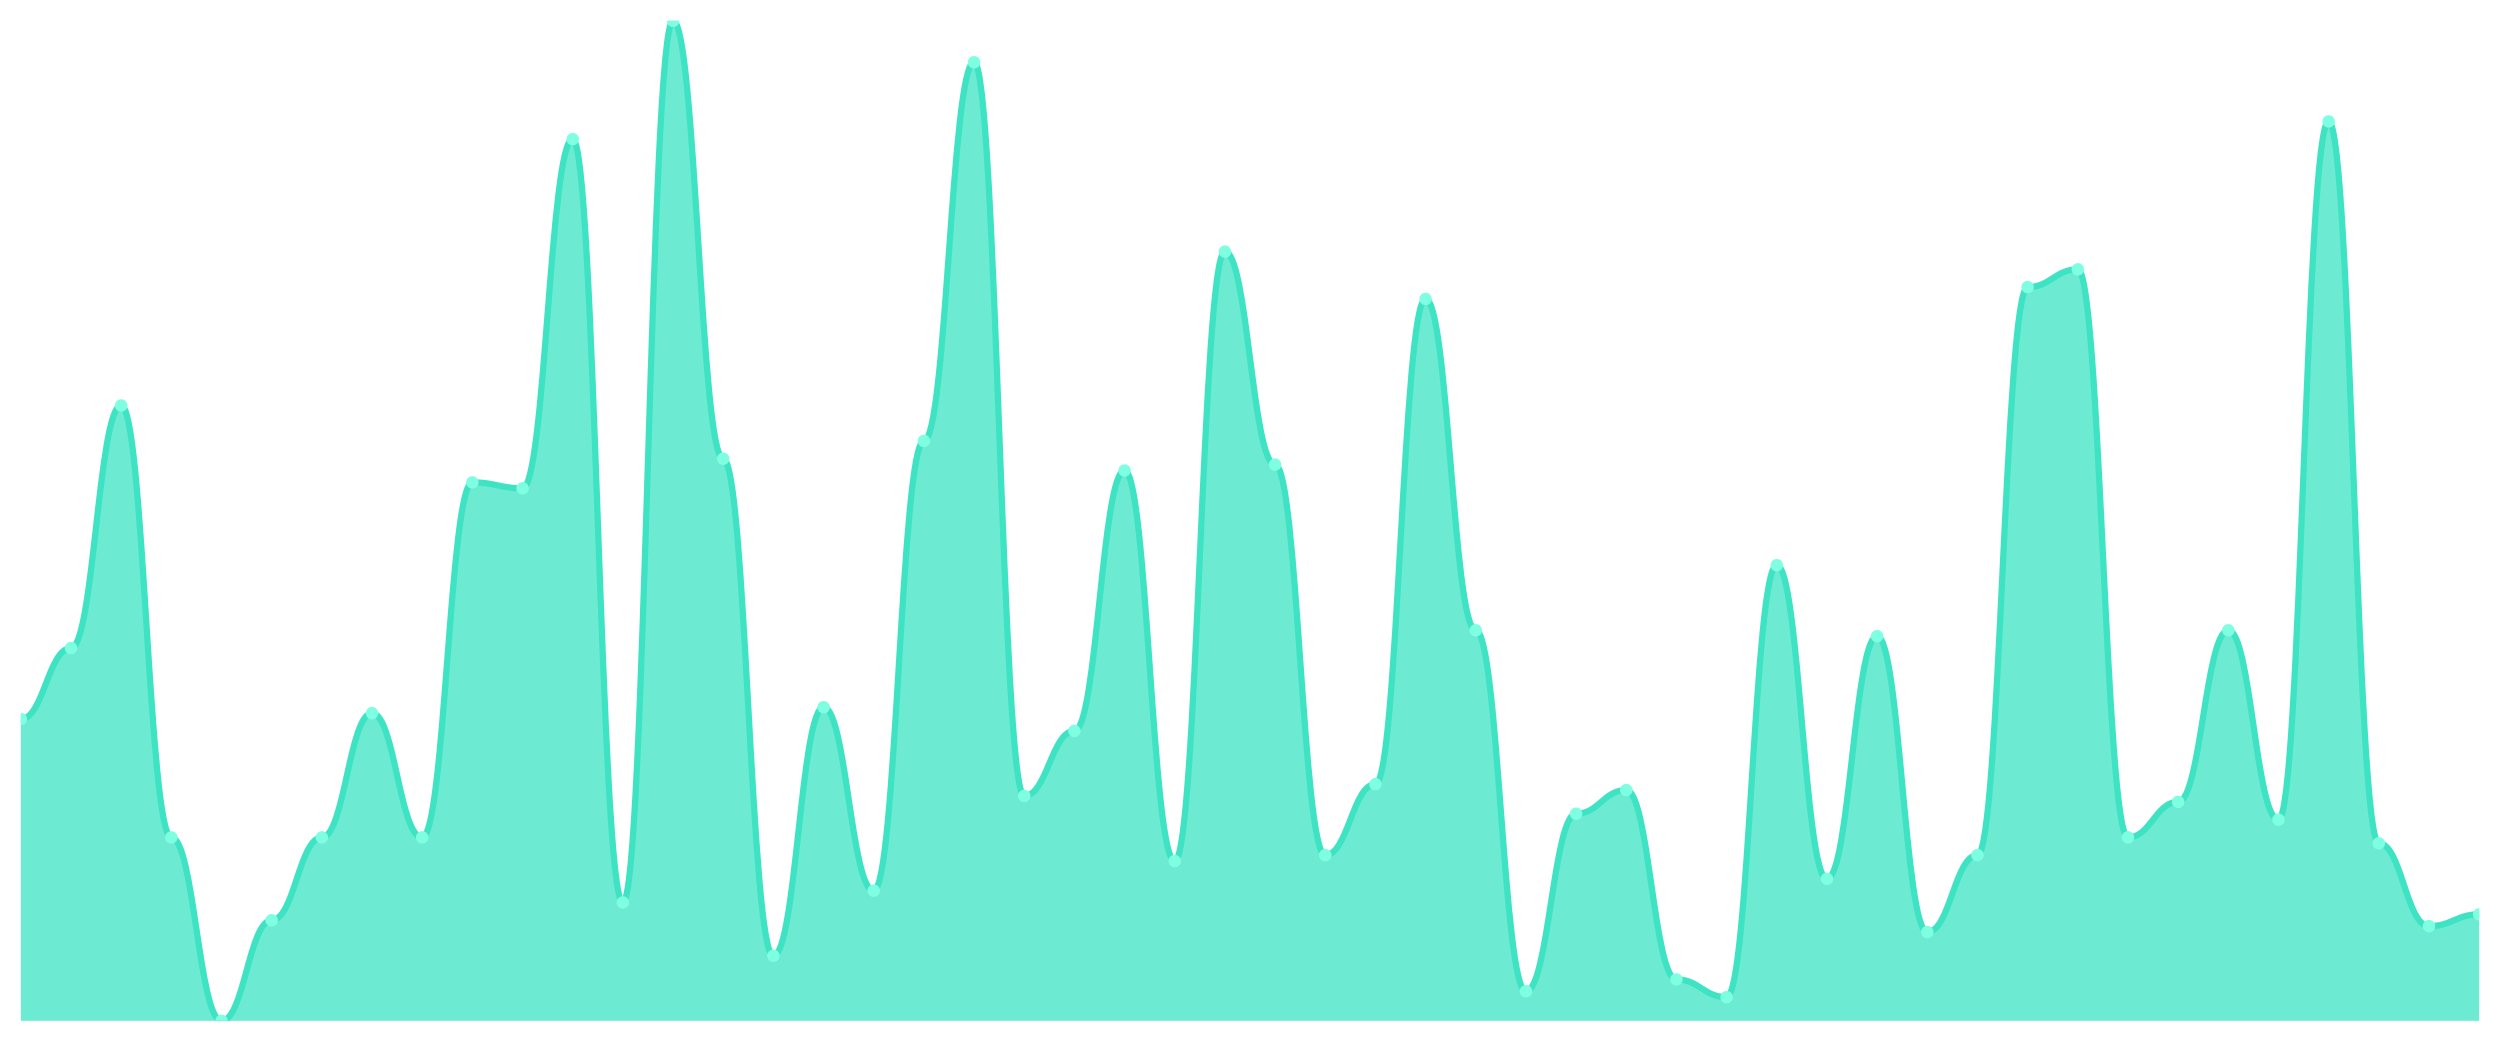
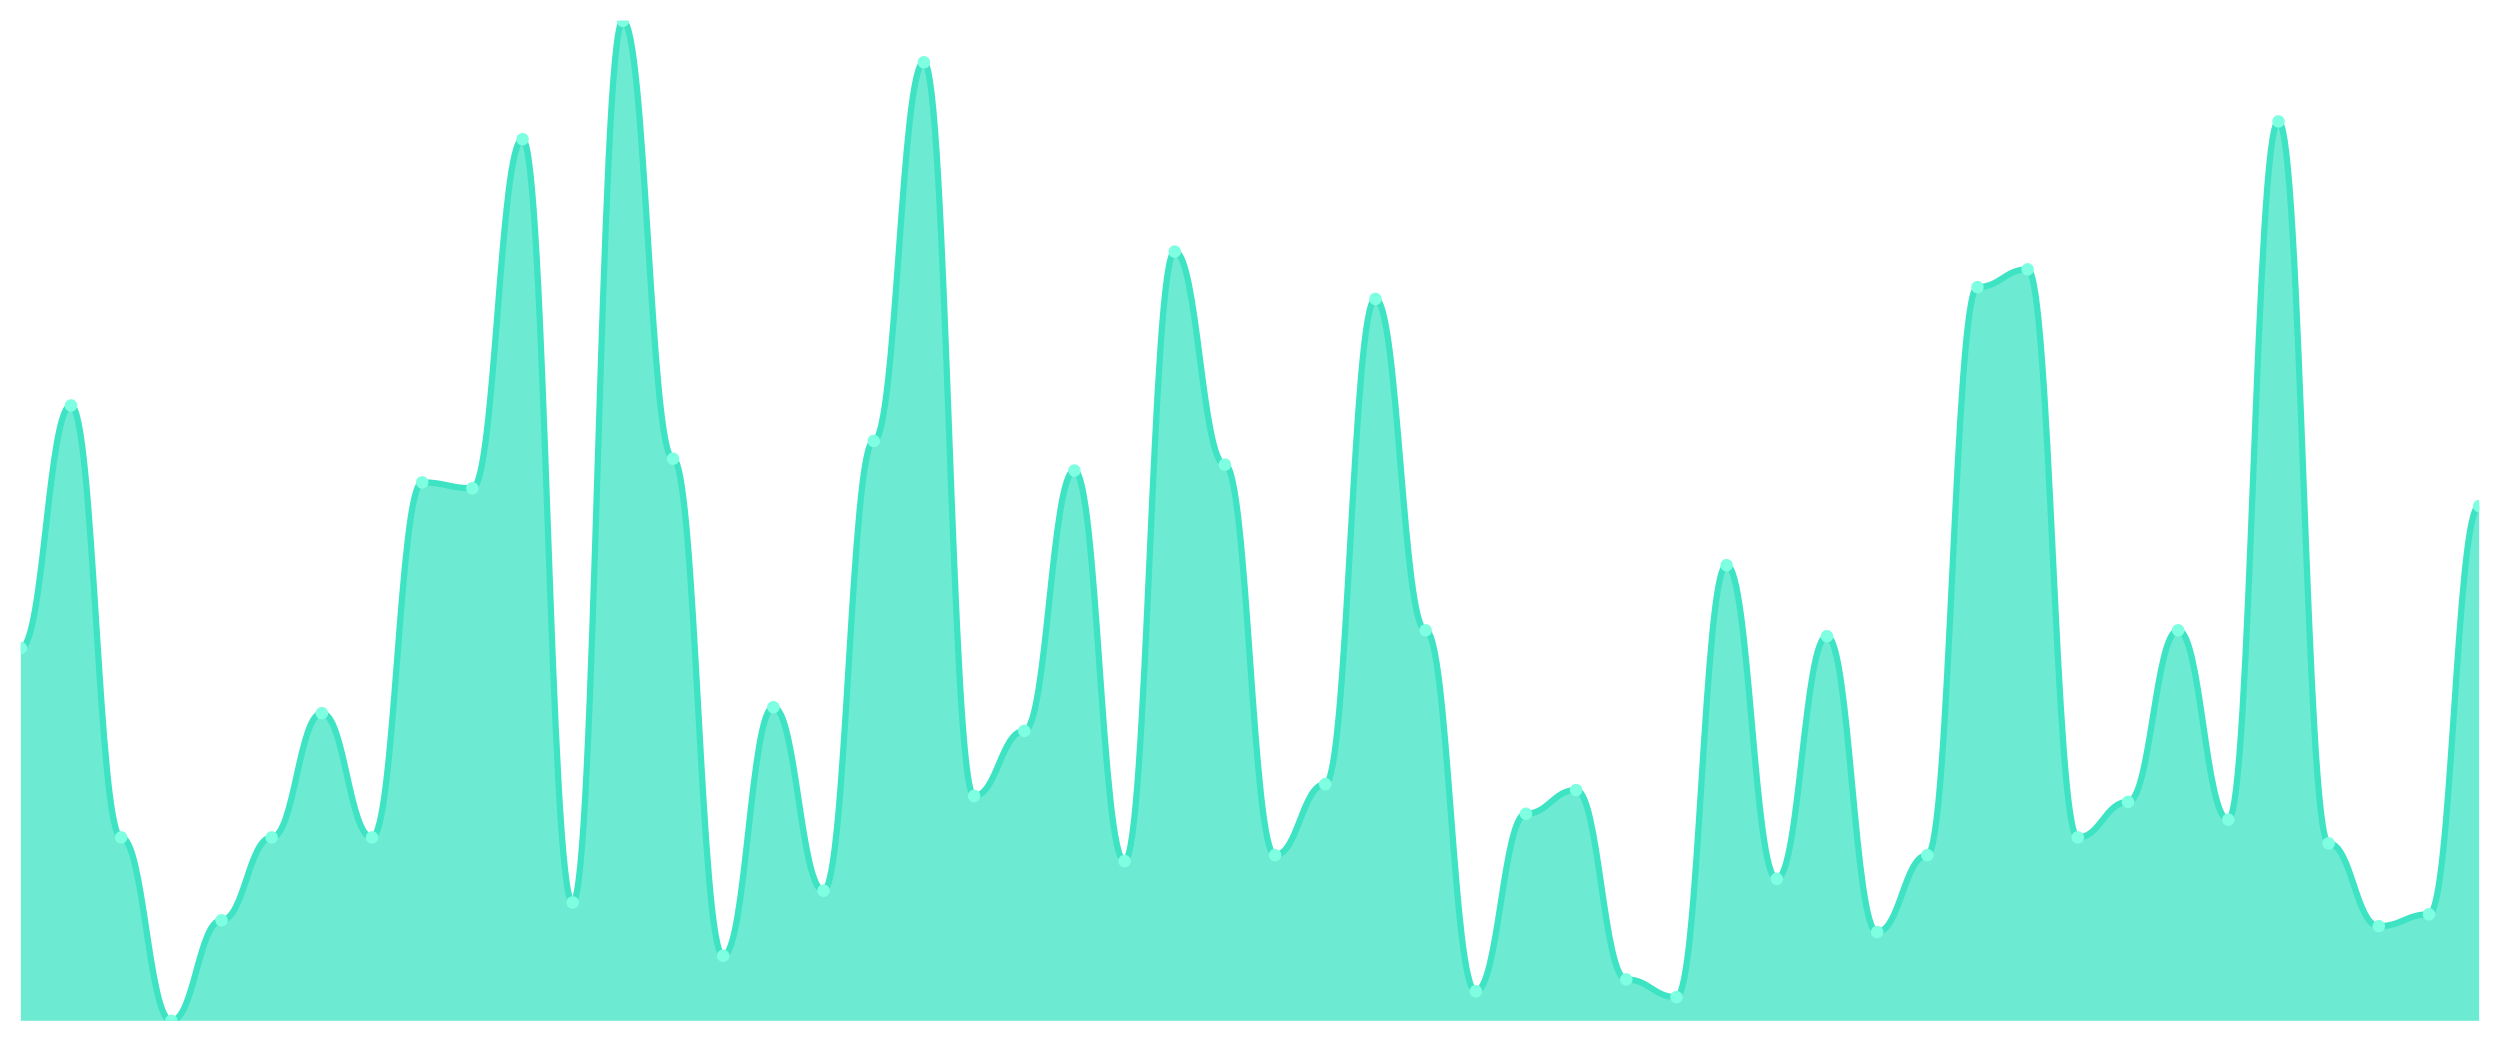
<svg xmlns="http://www.w3.org/2000/svg" viewBox="0 0 1200 500" width="1200" height="500">
  <defs>
    <clipPath id="c">
      <rect x="10" y="10" width="1180" height="480" />
    </clipPath>
  </defs>
  <rect width="1200" height="500" fill="none" />
  <g clip-path="url(#c)">
-     <path d="M 10,490 L 10,345.148 C 20.837,345.148 23.245,311.065 34.082,311.065 C 44.918,311.065 47.327,194.615 58.163,194.615 C 69,194.615 71.408,401.953 82.245,401.953 C 93.082,401.953 95.49,490 106.327,490 C 117.163,490 119.571,441.716 130.408,441.716 C 141.245,441.716 143.653,401.953 154.49,401.953 C 165.327,401.953 167.735,342.308 178.571,342.308 C 189.408,342.308 191.816,401.953 202.653,401.953 C 213.49,401.953 215.898,231.538 226.735,231.538 C 237.571,231.538 239.98,234.379 250.816,234.379 C 261.653,234.379 264.061,66.805 274.898,66.805 C 285.735,66.805 288.143,433.195 298.98,433.195 C 309.816,433.195 312.224,10 323.061,10 C 333.898,10 336.306,220.178 347.143,220.178 C 357.98,220.178 360.388,458.757 371.224,458.757 C 382.061,458.757 384.469,339.467 395.306,339.467 C 406.143,339.467 408.551,427.515 419.388,427.515 C 430.224,427.515 432.633,211.657 443.469,211.657 C 454.306,211.657 456.714,29.882 467.551,29.882 C 478.388,29.882 480.796,382.071 491.633,382.071 C 502.469,382.071 504.878,350.828 515.714,350.828 C 526.551,350.828 528.959,225.858 539.796,225.858 C 550.633,225.858 553.041,413.314 563.878,413.314 C 574.714,413.314 577.122,120.769 587.959,120.769 C 598.796,120.769 601.204,223.018 612.041,223.018 C 622.878,223.018 625.286,410.473 636.122,410.473 C 646.959,410.473 649.367,376.391 660.204,376.391 C 671.041,376.391 673.449,143.491 684.286,143.491 C 695.122,143.491 697.531,302.544 708.367,302.544 C 719.204,302.544 721.612,475.799 732.449,475.799 C 743.286,475.799 745.694,390.592 756.531,390.592 C 767.367,390.592 769.776,379.231 780.612,379.231 C 791.449,379.231 793.857,470.118 804.694,470.118 C 815.531,470.118 817.939,478.639 828.776,478.639 C 839.612,478.639 842.02,271.302 852.857,271.302 C 863.694,271.302 866.102,421.834 876.939,421.834 C 887.776,421.834 890.184,305.385 901.02,305.385 C 911.857,305.385 914.265,447.396 925.102,447.396 C 935.939,447.396 938.347,410.473 949.184,410.473 C 960.02,410.473 962.429,137.811 973.265,137.811 C 984.102,137.811 986.51,129.29 997.347,129.29 C 1008.184,129.29 1010.592,401.953 1021.429,401.953 C 1032.265,401.953 1034.673,384.911 1045.51,384.911 C 1056.347,384.911 1058.755,302.544 1069.592,302.544 C 1080.429,302.544 1082.837,393.432 1093.673,393.432 C 1104.51,393.432 1106.918,58.284 1117.755,58.284 C 1128.592,58.284 1131,404.793 1141.837,404.793 C 1152.673,404.793 1155.082,444.556 1165.918,444.556 C 1176.755,444.556 1179.163,438.876 1190,438.876 L 1190,490 Z" fill="rgba(61,227,195,0.75)" />
-     <path d="M 10,345.148 C 20.837,345.148 23.245,311.065 34.082,311.065 C 44.918,311.065 47.327,194.615 58.163,194.615 C 69,194.615 71.408,401.953 82.245,401.953 C 93.082,401.953 95.49,490 106.327,490 C 117.163,490 119.571,441.716 130.408,441.716 C 141.245,441.716 143.653,401.953 154.49,401.953 C 165.327,401.953 167.735,342.308 178.571,342.308 C 189.408,342.308 191.816,401.953 202.653,401.953 C 213.49,401.953 215.898,231.538 226.735,231.538 C 237.571,231.538 239.98,234.379 250.816,234.379 C 261.653,234.379 264.061,66.805 274.898,66.805 C 285.735,66.805 288.143,433.195 298.98,433.195 C 309.816,433.195 312.224,10 323.061,10 C 333.898,10 336.306,220.178 347.143,220.178 C 357.98,220.178 360.388,458.757 371.224,458.757 C 382.061,458.757 384.469,339.467 395.306,339.467 C 406.143,339.467 408.551,427.515 419.388,427.515 C 430.224,427.515 432.633,211.657 443.469,211.657 C 454.306,211.657 456.714,29.882 467.551,29.882 C 478.388,29.882 480.796,382.071 491.633,382.071 C 502.469,382.071 504.878,350.828 515.714,350.828 C 526.551,350.828 528.959,225.858 539.796,225.858 C 550.633,225.858 553.041,413.314 563.878,413.314 C 574.714,413.314 577.122,120.769 587.959,120.769 C 598.796,120.769 601.204,223.018 612.041,223.018 C 622.878,223.018 625.286,410.473 636.122,410.473 C 646.959,410.473 649.367,376.391 660.204,376.391 C 671.041,376.391 673.449,143.491 684.286,143.491 C 695.122,143.491 697.531,302.544 708.367,302.544 C 719.204,302.544 721.612,475.799 732.449,475.799 C 743.286,475.799 745.694,390.592 756.531,390.592 C 767.367,390.592 769.776,379.231 780.612,379.231 C 791.449,379.231 793.857,470.118 804.694,470.118 C 815.531,470.118 817.939,478.639 828.776,478.639 C 839.612,478.639 842.02,271.302 852.857,271.302 C 863.694,271.302 866.102,421.834 876.939,421.834 C 887.776,421.834 890.184,305.385 901.02,305.385 C 911.857,305.385 914.265,447.396 925.102,447.396 C 935.939,447.396 938.347,410.473 949.184,410.473 C 960.02,410.473 962.429,137.811 973.265,137.811 C 984.102,137.811 986.51,129.29 997.347,129.29 C 1008.184,129.29 1010.592,401.953 1021.429,401.953 C 1032.265,401.953 1034.673,384.911 1045.51,384.911 C 1056.347,384.911 1058.755,302.544 1069.592,302.544 C 1080.429,302.544 1082.837,393.432 1093.673,393.432 C 1104.51,393.432 1106.918,58.284 1117.755,58.284 C 1128.592,58.284 1131,404.793 1141.837,404.793 C 1152.673,404.793 1155.082,444.556 1165.918,444.556 C 1176.755,444.556 1179.163,438.876 1190,438.876" fill="none" stroke="#3de3c3" stroke-width="3" stroke-linecap="round" stroke-linejoin="round" />
-     <circle cx="10" cy="345.148" r="3" fill="#7fffe1" />
-     <circle cx="34.082" cy="311.065" r="3" fill="#7fffe1" />
-     <circle cx="58.163" cy="194.615" r="3" fill="#7fffe1" />
-     <circle cx="82.245" cy="401.953" r="3" fill="#7fffe1" />
-     <circle cx="106.327" cy="490" r="3" fill="#7fffe1" />
-     <circle cx="130.408" cy="441.716" r="3" fill="#7fffe1" />
-     <circle cx="154.49" cy="401.953" r="3" fill="#7fffe1" />
-     <circle cx="178.571" cy="342.308" r="3" fill="#7fffe1" />
-     <circle cx="202.653" cy="401.953" r="3" fill="#7fffe1" />
-     <circle cx="226.735" cy="231.538" r="3" fill="#7fffe1" />
-     <circle cx="250.816" cy="234.379" r="3" fill="#7fffe1" />
-     <circle cx="274.898" cy="66.805" r="3" fill="#7fffe1" />
-     <circle cx="298.98" cy="433.195" r="3" fill="#7fffe1" />
-     <circle cx="323.061" cy="10" r="3" fill="#7fffe1" />
-     <circle cx="347.143" cy="220.178" r="3" fill="#7fffe1" />
-     <circle cx="371.224" cy="458.757" r="3" fill="#7fffe1" />
-     <circle cx="395.306" cy="339.467" r="3" fill="#7fffe1" />
-     <circle cx="419.388" cy="427.515" r="3" fill="#7fffe1" />
-     <circle cx="443.469" cy="211.657" r="3" fill="#7fffe1" />
-     <circle cx="467.551" cy="29.882" r="3" fill="#7fffe1" />
-     <circle cx="491.633" cy="382.071" r="3" fill="#7fffe1" />
-     <circle cx="515.714" cy="350.828" r="3" fill="#7fffe1" />
-     <circle cx="539.796" cy="225.858" r="3" fill="#7fffe1" />
-     <circle cx="563.878" cy="413.314" r="3" fill="#7fffe1" />
-     <circle cx="587.959" cy="120.769" r="3" fill="#7fffe1" />
-     <circle cx="612.041" cy="223.018" r="3" fill="#7fffe1" />
-     <circle cx="636.122" cy="410.473" r="3" fill="#7fffe1" />
-     <circle cx="660.204" cy="376.391" r="3" fill="#7fffe1" />
-     <circle cx="684.286" cy="143.491" r="3" fill="#7fffe1" />
-     <circle cx="708.367" cy="302.544" r="3" fill="#7fffe1" />
-     <circle cx="732.449" cy="475.799" r="3" fill="#7fffe1" />
-     <circle cx="756.531" cy="390.592" r="3" fill="#7fffe1" />
-     <circle cx="780.612" cy="379.231" r="3" fill="#7fffe1" />
-     <circle cx="804.694" cy="470.118" r="3" fill="#7fffe1" />
-     <circle cx="828.776" cy="478.639" r="3" fill="#7fffe1" />
-     <circle cx="852.857" cy="271.302" r="3" fill="#7fffe1" />
-     <circle cx="876.939" cy="421.834" r="3" fill="#7fffe1" />
-     <circle cx="901.02" cy="305.385" r="3" fill="#7fffe1" />
-     <circle cx="925.102" cy="447.396" r="3" fill="#7fffe1" />
-     <circle cx="949.184" cy="410.473" r="3" fill="#7fffe1" />
-     <circle cx="973.265" cy="137.811" r="3" fill="#7fffe1" />
-     <circle cx="997.347" cy="129.29" r="3" fill="#7fffe1" />
-     <circle cx="1021.429" cy="401.953" r="3" fill="#7fffe1" />
-     <circle cx="1045.51" cy="384.911" r="3" fill="#7fffe1" />
-     <circle cx="1069.592" cy="302.544" r="3" fill="#7fffe1" />
-     <circle cx="1093.673" cy="393.432" r="3" fill="#7fffe1" />
-     <circle cx="1117.755" cy="58.284" r="3" fill="#7fffe1" />
-     <circle cx="1141.837" cy="404.793" r="3" fill="#7fffe1" />
-     <circle cx="1165.918" cy="444.556" r="3" fill="#7fffe1" />
-     <circle cx="1190" cy="438.876" r="3" fill="#7fffe1" />
+     <path d="M 10,490 L 10,311.065 C 20.837,311.065 23.245,194.615 34.082,194.615 C 44.918,194.615 47.327,401.953 58.163,401.953 C 69,401.953 71.408,490 82.245,490 C 93.082,490 95.49,441.716 106.327,441.716 C 117.163,441.716 119.571,401.953 130.408,401.953 C 141.245,401.953 143.653,342.308 154.49,342.308 C 165.327,342.308 167.735,401.953 178.571,401.953 C 189.408,401.953 191.816,231.538 202.653,231.538 C 213.49,231.538 215.898,234.379 226.735,234.379 C 237.571,234.379 239.98,66.805 250.816,66.805 C 261.653,66.805 264.061,433.195 274.898,433.195 C 285.735,433.195 288.143,10 298.98,10 C 309.816,10 312.224,220.178 323.061,220.178 C 333.898,220.178 336.306,458.757 347.143,458.757 C 357.98,458.757 360.388,339.467 371.224,339.467 C 382.061,339.467 384.469,427.515 395.306,427.515 C 406.143,427.515 408.551,211.657 419.388,211.657 C 430.224,211.657 432.633,29.882 443.469,29.882 C 454.306,29.882 456.714,382.071 467.551,382.071 C 478.388,382.071 480.796,350.828 491.633,350.828 C 502.469,350.828 504.878,225.858 515.714,225.858 C 526.551,225.858 528.959,413.314 539.796,413.314 C 550.633,413.314 553.041,120.769 563.878,120.769 C 574.714,120.769 577.122,223.018 587.959,223.018 C 598.796,223.018 601.204,410.473 612.041,410.473 C 622.878,410.473 625.286,376.391 636.122,376.391 C 646.959,376.391 649.367,143.491 660.204,143.491 C 671.041,143.491 673.449,302.544 684.286,302.544 C 695.122,302.544 697.531,475.799 708.367,475.799 C 719.204,475.799 721.612,390.592 732.449,390.592 C 743.286,390.592 745.694,379.231 756.531,379.231 C 767.367,379.231 769.776,470.118 780.612,470.118 C 791.449,470.118 793.857,478.639 804.694,478.639 C 815.531,478.639 817.939,271.302 828.776,271.302 C 839.612,271.302 842.02,421.834 852.857,421.834 C 863.694,421.834 866.102,305.385 876.939,305.385 C 887.776,305.385 890.184,447.396 901.02,447.396 C 911.857,447.396 914.265,410.473 925.102,410.473 C 935.939,410.473 938.347,137.811 949.184,137.811 C 960.02,137.811 962.429,129.29 973.265,129.29 C 984.102,129.29 986.51,401.953 997.347,401.953 C 1008.184,401.953 1010.592,384.911 1021.429,384.911 C 1032.265,384.911 1034.673,302.544 1045.51,302.544 C 1056.347,302.544 1058.755,393.432 1069.592,393.432 C 1080.429,393.432 1082.837,58.284 1093.673,58.284 C 1104.51,58.284 1106.918,404.793 1117.755,404.793 C 1128.592,404.793 1131,444.556 1141.837,444.556 C 1152.673,444.556 1155.082,438.876 1165.918,438.876 C 1176.755,438.876 1179.163,242.899 1190,242.899 L 1190,490 Z" fill="rgba(61,227,195,0.75)" />
+     <path d="M 10,311.065 C 20.837,311.065 23.245,194.615 34.082,194.615 C 44.918,194.615 47.327,401.953 58.163,401.953 C 69,401.953 71.408,490 82.245,490 C 93.082,490 95.49,441.716 106.327,441.716 C 117.163,441.716 119.571,401.953 130.408,401.953 C 141.245,401.953 143.653,342.308 154.49,342.308 C 165.327,342.308 167.735,401.953 178.571,401.953 C 189.408,401.953 191.816,231.538 202.653,231.538 C 213.49,231.538 215.898,234.379 226.735,234.379 C 237.571,234.379 239.98,66.805 250.816,66.805 C 261.653,66.805 264.061,433.195 274.898,433.195 C 285.735,433.195 288.143,10 298.98,10 C 309.816,10 312.224,220.178 323.061,220.178 C 333.898,220.178 336.306,458.757 347.143,458.757 C 357.98,458.757 360.388,339.467 371.224,339.467 C 382.061,339.467 384.469,427.515 395.306,427.515 C 406.143,427.515 408.551,211.657 419.388,211.657 C 430.224,211.657 432.633,29.882 443.469,29.882 C 454.306,29.882 456.714,382.071 467.551,382.071 C 478.388,382.071 480.796,350.828 491.633,350.828 C 502.469,350.828 504.878,225.858 515.714,225.858 C 526.551,225.858 528.959,413.314 539.796,413.314 C 550.633,413.314 553.041,120.769 563.878,120.769 C 574.714,120.769 577.122,223.018 587.959,223.018 C 598.796,223.018 601.204,410.473 612.041,410.473 C 622.878,410.473 625.286,376.391 636.122,376.391 C 646.959,376.391 649.367,143.491 660.204,143.491 C 671.041,143.491 673.449,302.544 684.286,302.544 C 695.122,302.544 697.531,475.799 708.367,475.799 C 719.204,475.799 721.612,390.592 732.449,390.592 C 743.286,390.592 745.694,379.231 756.531,379.231 C 767.367,379.231 769.776,470.118 780.612,470.118 C 791.449,470.118 793.857,478.639 804.694,478.639 C 815.531,478.639 817.939,271.302 828.776,271.302 C 839.612,271.302 842.02,421.834 852.857,421.834 C 863.694,421.834 866.102,305.385 876.939,305.385 C 887.776,305.385 890.184,447.396 901.02,447.396 C 911.857,447.396 914.265,410.473 925.102,410.473 C 935.939,410.473 938.347,137.811 949.184,137.811 C 960.02,137.811 962.429,129.29 973.265,129.29 C 984.102,129.29 986.51,401.953 997.347,401.953 C 1008.184,401.953 1010.592,384.911 1021.429,384.911 C 1032.265,384.911 1034.673,302.544 1045.51,302.544 C 1056.347,302.544 1058.755,393.432 1069.592,393.432 C 1080.429,393.432 1082.837,58.284 1093.673,58.284 C 1104.51,58.284 1106.918,404.793 1117.755,404.793 C 1128.592,404.793 1131,444.556 1141.837,444.556 C 1152.673,444.556 1155.082,438.876 1165.918,438.876 C 1176.755,438.876 1179.163,242.899 1190,242.899" fill="none" stroke="#3de3c3" stroke-width="3" stroke-linecap="round" stroke-linejoin="round" />
+     <circle cx="10" cy="311.065" r="3" fill="#7fffe1" />
+     <circle cx="34.082" cy="194.615" r="3" fill="#7fffe1" />
+     <circle cx="58.163" cy="401.953" r="3" fill="#7fffe1" />
+     <circle cx="82.245" cy="490" r="3" fill="#7fffe1" />
+     <circle cx="106.327" cy="441.716" r="3" fill="#7fffe1" />
+     <circle cx="130.408" cy="401.953" r="3" fill="#7fffe1" />
+     <circle cx="154.49" cy="342.308" r="3" fill="#7fffe1" />
+     <circle cx="178.571" cy="401.953" r="3" fill="#7fffe1" />
+     <circle cx="202.653" cy="231.538" r="3" fill="#7fffe1" />
+     <circle cx="226.735" cy="234.379" r="3" fill="#7fffe1" />
+     <circle cx="250.816" cy="66.805" r="3" fill="#7fffe1" />
+     <circle cx="274.898" cy="433.195" r="3" fill="#7fffe1" />
+     <circle cx="298.98" cy="10" r="3" fill="#7fffe1" />
+     <circle cx="323.061" cy="220.178" r="3" fill="#7fffe1" />
+     <circle cx="347.143" cy="458.757" r="3" fill="#7fffe1" />
+     <circle cx="371.224" cy="339.467" r="3" fill="#7fffe1" />
+     <circle cx="395.306" cy="427.515" r="3" fill="#7fffe1" />
+     <circle cx="419.388" cy="211.657" r="3" fill="#7fffe1" />
+     <circle cx="443.469" cy="29.882" r="3" fill="#7fffe1" />
+     <circle cx="467.551" cy="382.071" r="3" fill="#7fffe1" />
+     <circle cx="491.633" cy="350.828" r="3" fill="#7fffe1" />
+     <circle cx="515.714" cy="225.858" r="3" fill="#7fffe1" />
+     <circle cx="539.796" cy="413.314" r="3" fill="#7fffe1" />
+     <circle cx="563.878" cy="120.769" r="3" fill="#7fffe1" />
+     <circle cx="587.959" cy="223.018" r="3" fill="#7fffe1" />
+     <circle cx="612.041" cy="410.473" r="3" fill="#7fffe1" />
+     <circle cx="636.122" cy="376.391" r="3" fill="#7fffe1" />
+     <circle cx="660.204" cy="143.491" r="3" fill="#7fffe1" />
+     <circle cx="684.286" cy="302.544" r="3" fill="#7fffe1" />
+     <circle cx="708.367" cy="475.799" r="3" fill="#7fffe1" />
+     <circle cx="732.449" cy="390.592" r="3" fill="#7fffe1" />
+     <circle cx="756.531" cy="379.231" r="3" fill="#7fffe1" />
+     <circle cx="780.612" cy="470.118" r="3" fill="#7fffe1" />
+     <circle cx="804.694" cy="478.639" r="3" fill="#7fffe1" />
+     <circle cx="828.776" cy="271.302" r="3" fill="#7fffe1" />
+     <circle cx="852.857" cy="421.834" r="3" fill="#7fffe1" />
+     <circle cx="876.939" cy="305.385" r="3" fill="#7fffe1" />
+     <circle cx="901.02" cy="447.396" r="3" fill="#7fffe1" />
+     <circle cx="925.102" cy="410.473" r="3" fill="#7fffe1" />
+     <circle cx="949.184" cy="137.811" r="3" fill="#7fffe1" />
+     <circle cx="973.265" cy="129.29" r="3" fill="#7fffe1" />
+     <circle cx="997.347" cy="401.953" r="3" fill="#7fffe1" />
+     <circle cx="1021.429" cy="384.911" r="3" fill="#7fffe1" />
+     <circle cx="1045.51" cy="302.544" r="3" fill="#7fffe1" />
+     <circle cx="1069.592" cy="393.432" r="3" fill="#7fffe1" />
+     <circle cx="1093.673" cy="58.284" r="3" fill="#7fffe1" />
+     <circle cx="1117.755" cy="404.793" r="3" fill="#7fffe1" />
+     <circle cx="1141.837" cy="444.556" r="3" fill="#7fffe1" />
+     <circle cx="1165.918" cy="438.876" r="3" fill="#7fffe1" />
+     <circle cx="1190" cy="242.899" r="3" fill="#7fffe1" />
  </g>
</svg>
